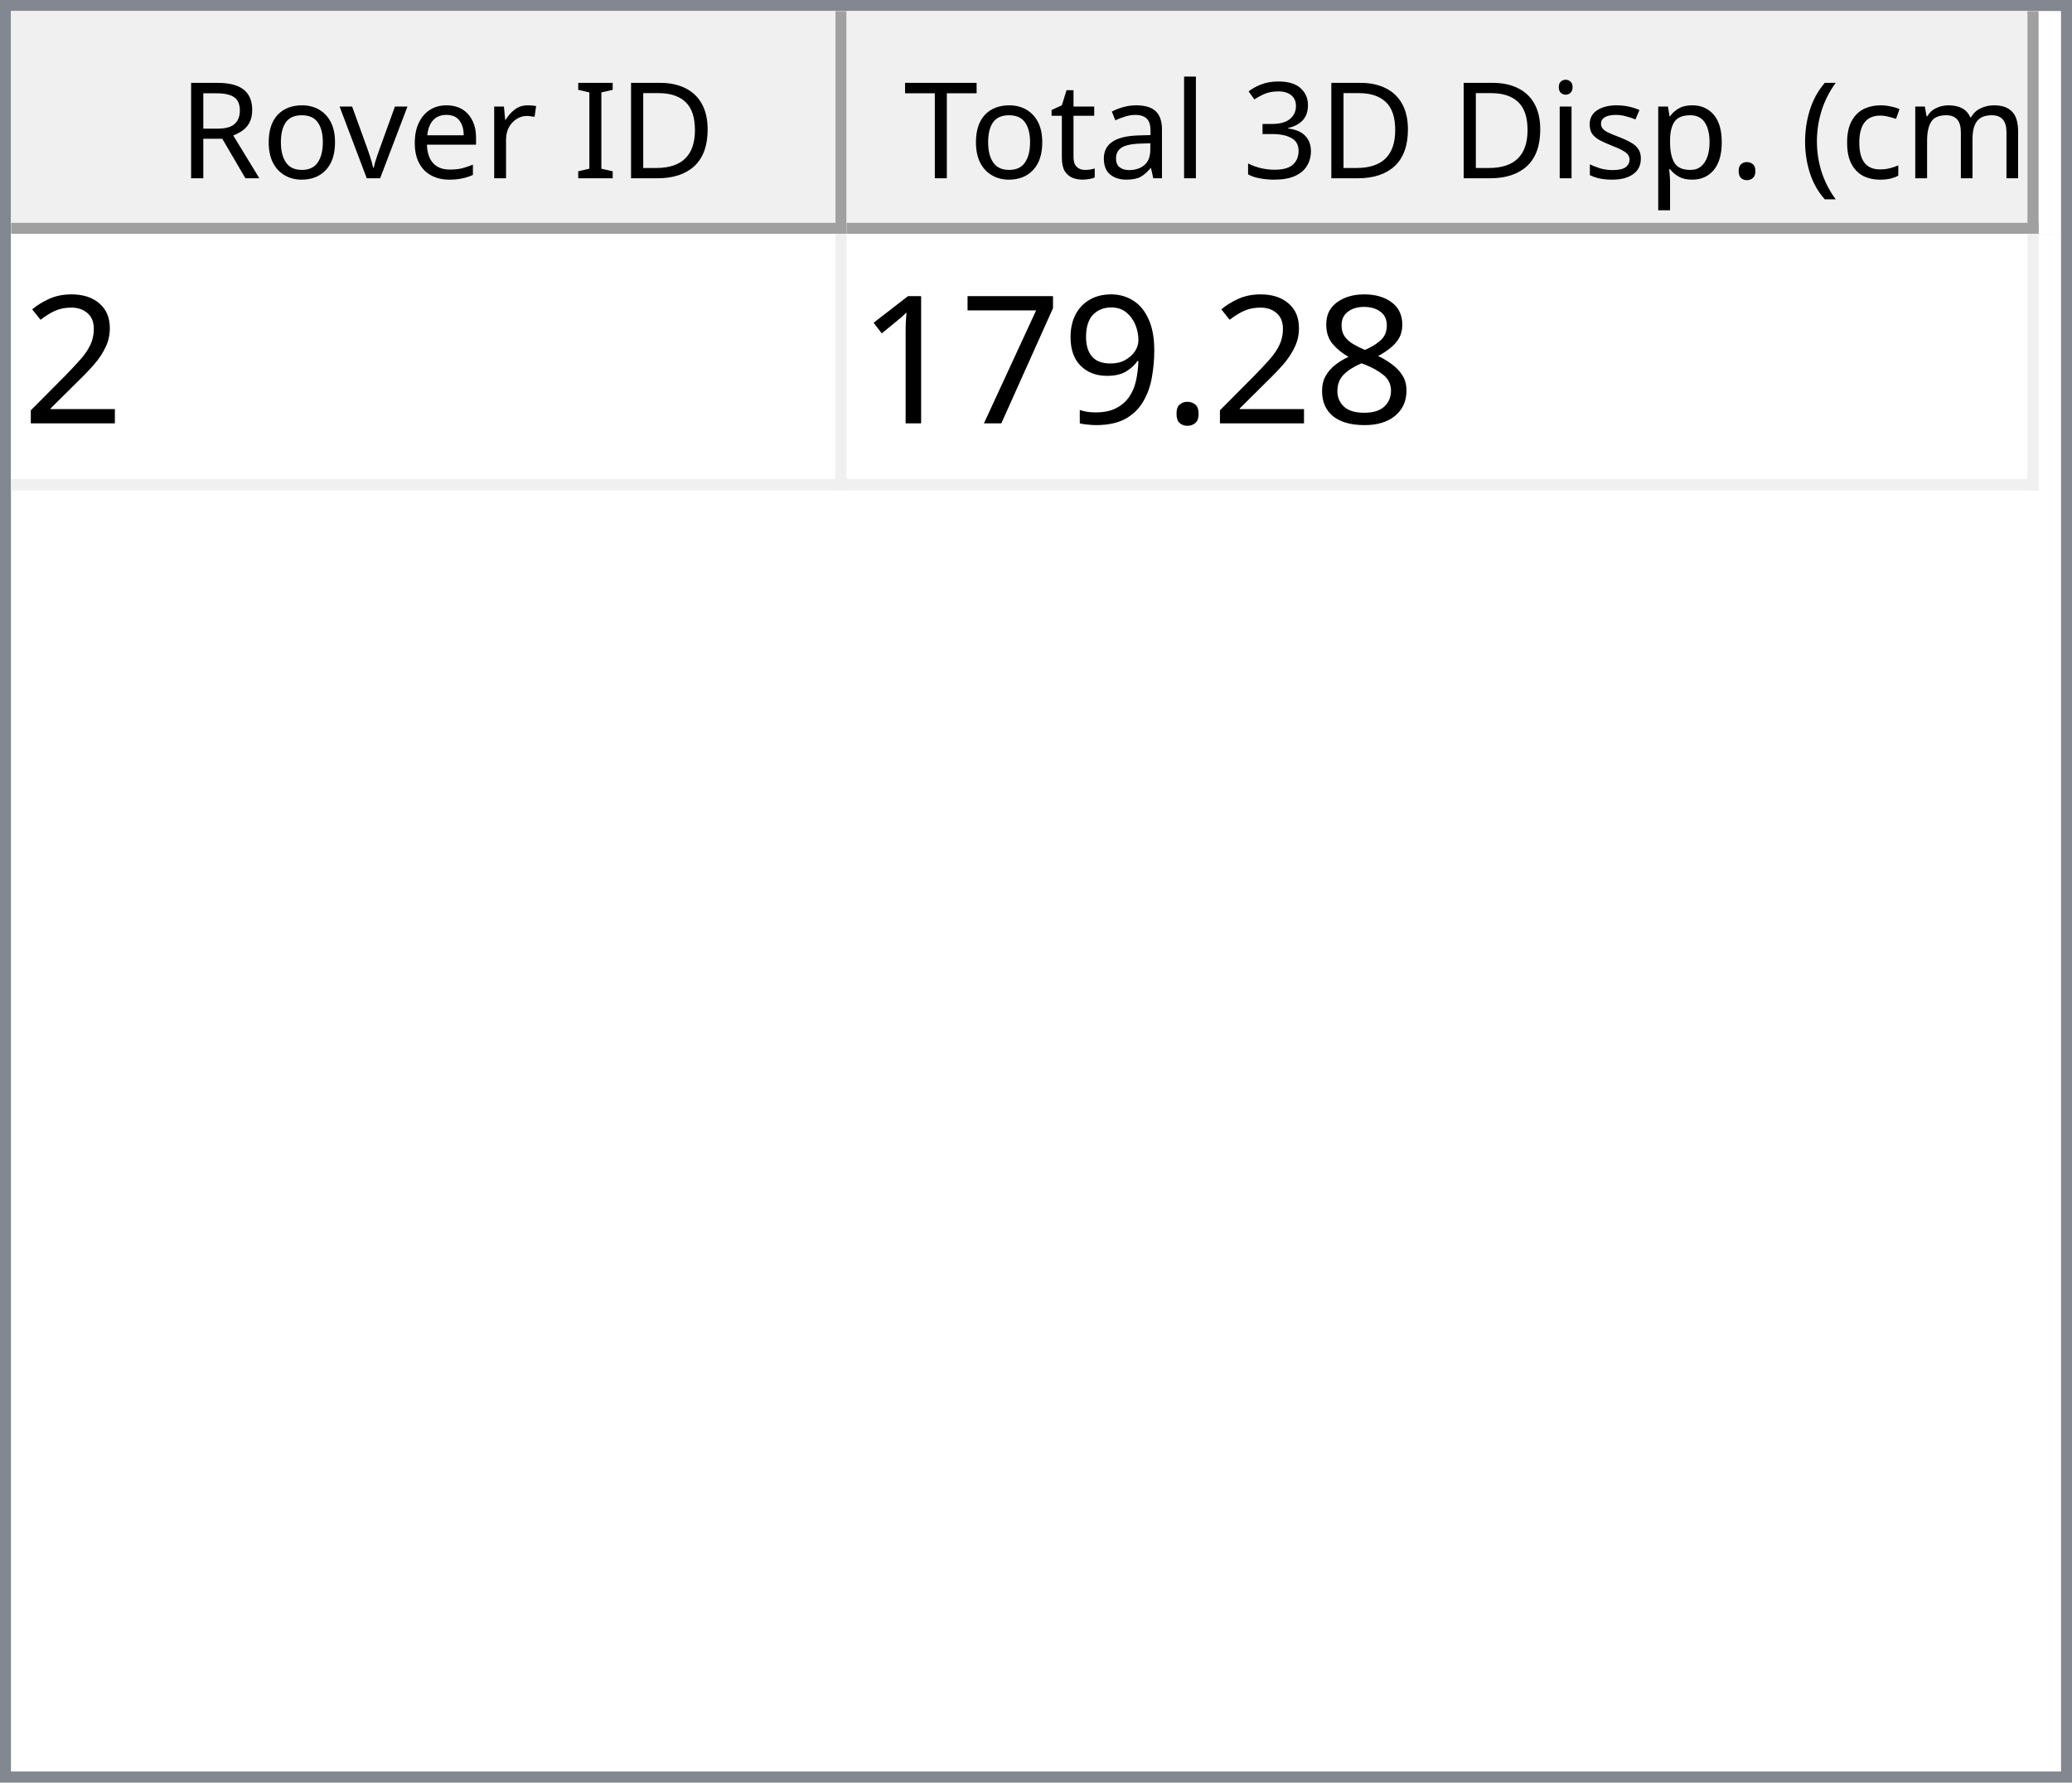
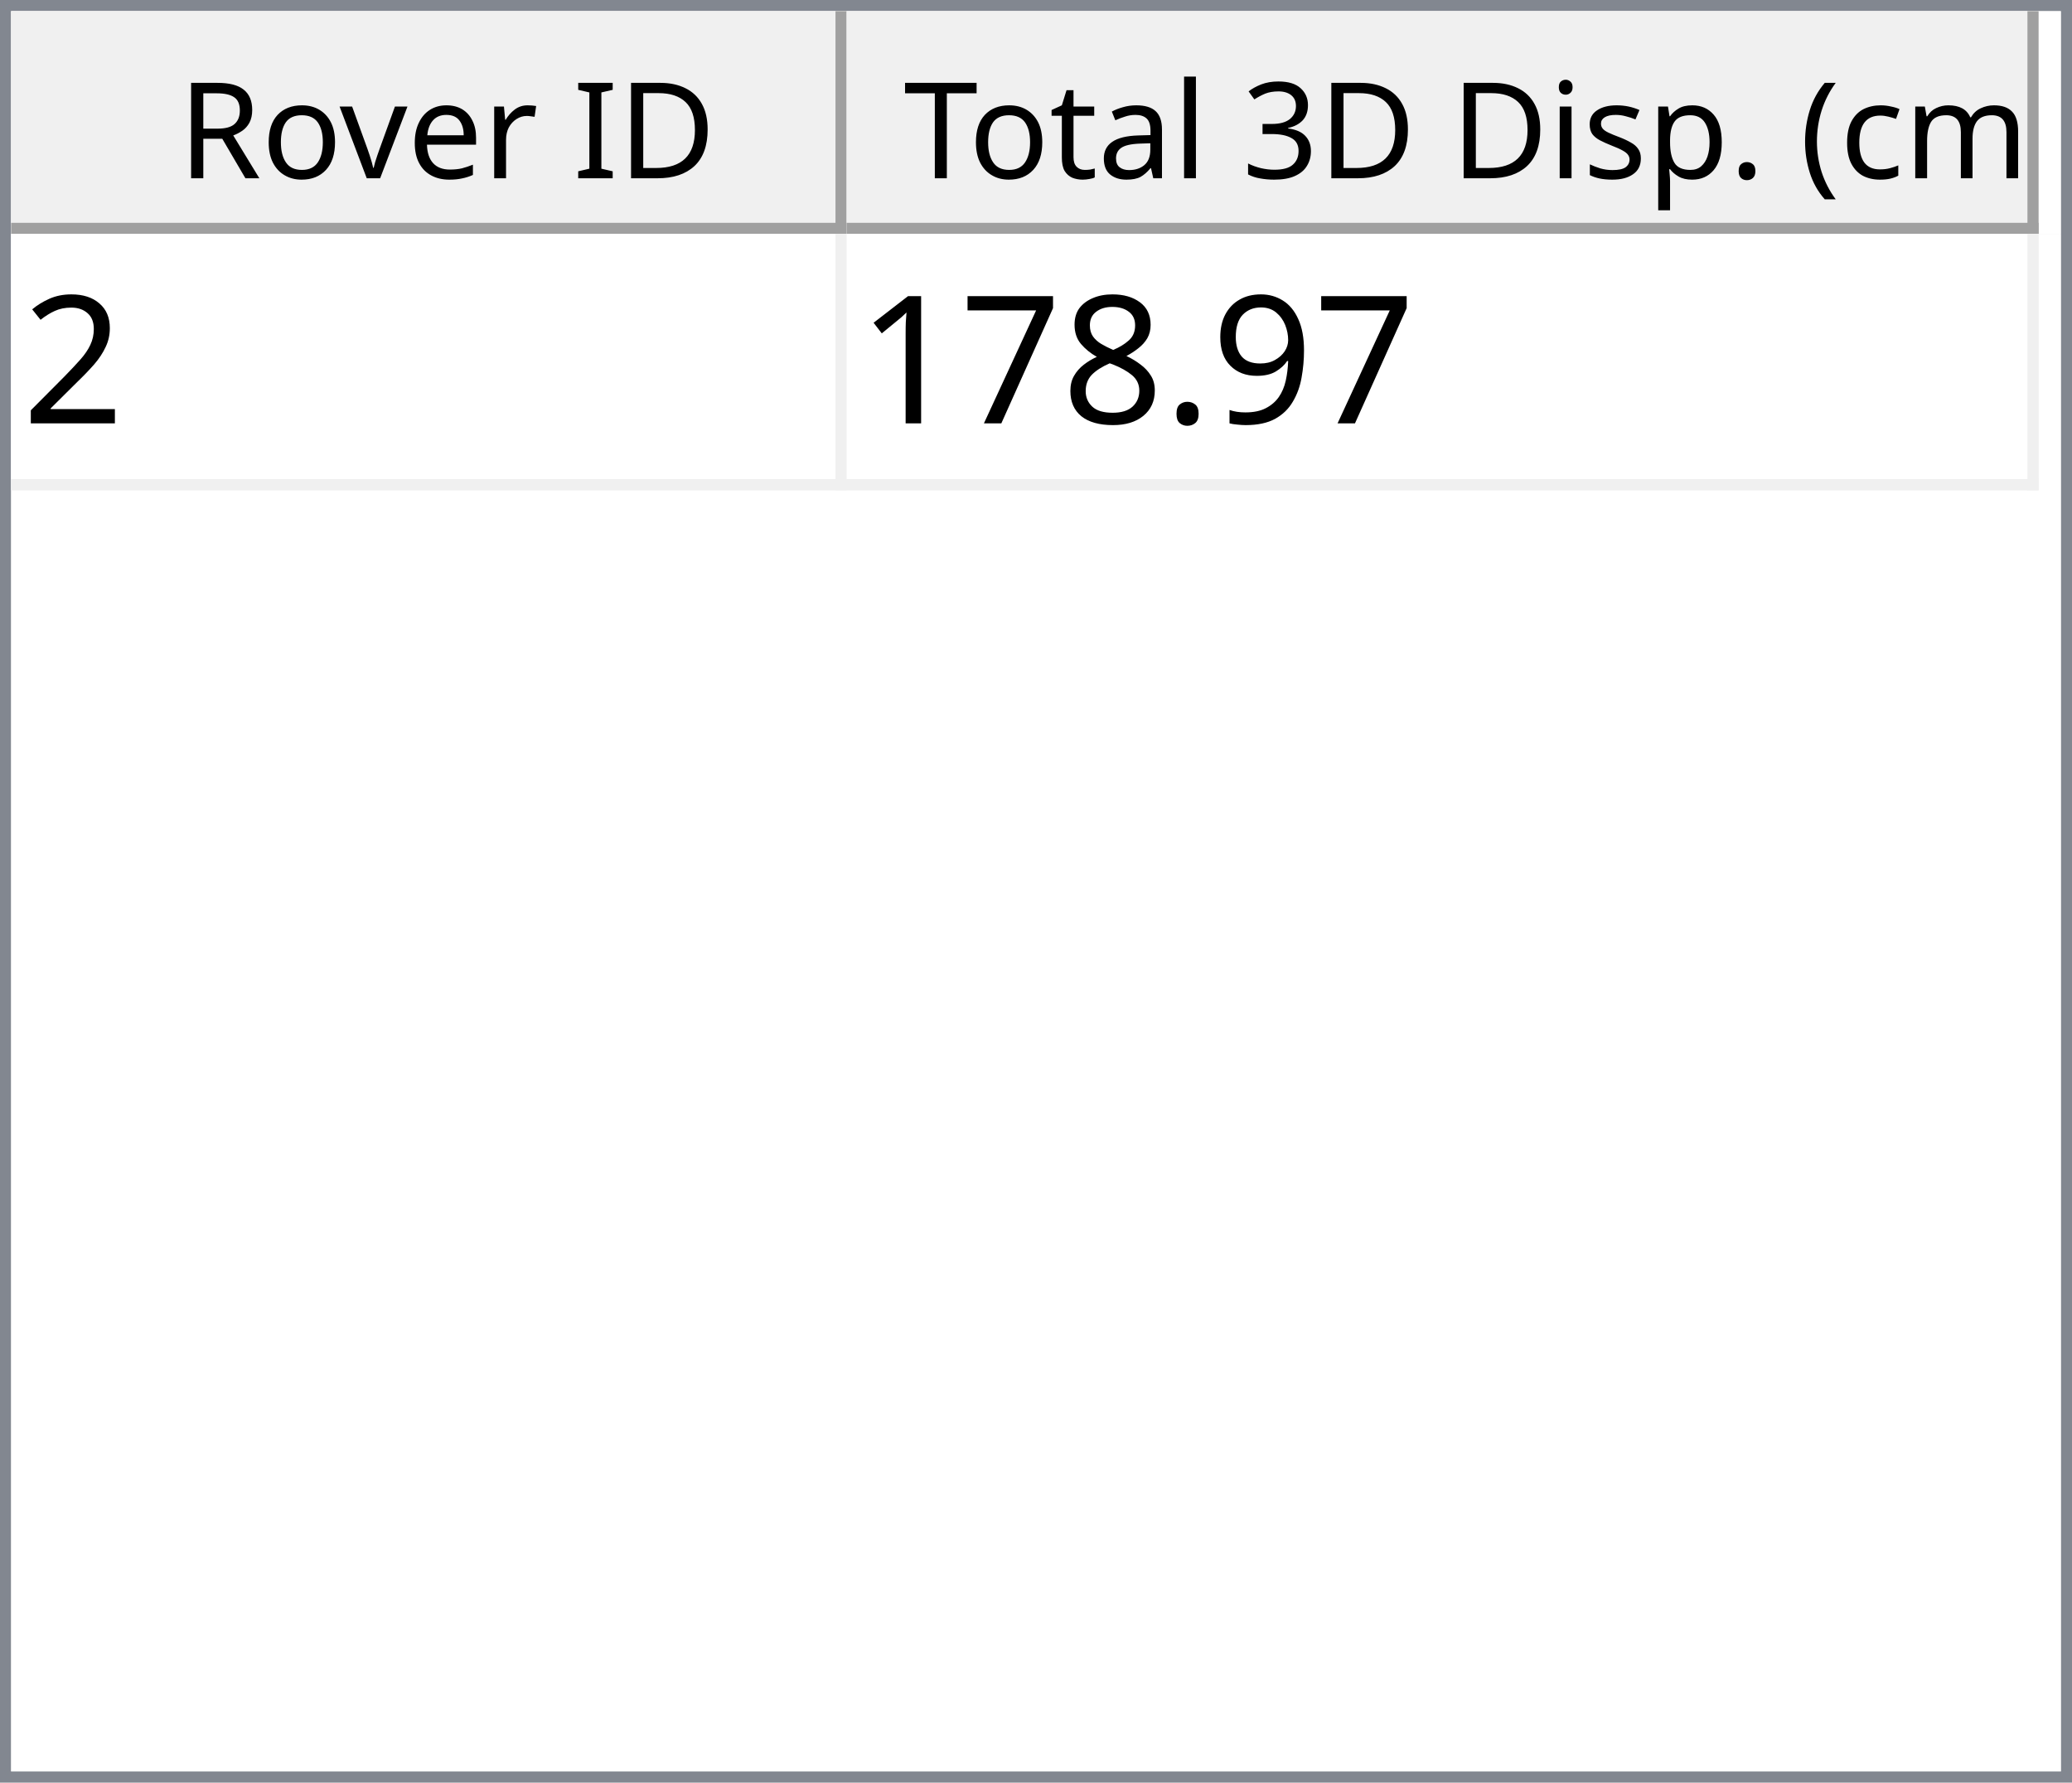
<svg xmlns="http://www.w3.org/2000/svg" style="fill-opacity:1; color-rendering:auto; color-interpolation:auto; text-rendering:auto; stroke:black; stroke-linecap:square; stroke-miterlimit:10; shape-rendering:auto; stroke-opacity:1; fill:black; stroke-dasharray:none; font-weight:normal; stroke-width:1; font-family:'Dialog'; font-style:normal; stroke-linejoin:miter; font-size:12px; stroke-dashoffset:0; image-rendering:auto;" width="186" height="160">
  <defs id="genericDefs" />
  <g>
    <defs id="defs1">
      <clipPath clipPathUnits="userSpaceOnUse" id="clipPath1">
        <path d="M0 0 L186 0 L186 160 L0 160 L0 0 Z" />
      </clipPath>
      <clipPath clipPathUnits="userSpaceOnUse" id="clipPath2">
        <path d="M0 0 L0 160 L186 160 L186 0 Z" />
      </clipPath>
      <clipPath clipPathUnits="userSpaceOnUse" id="clipPath3">
        <path d="M0 0 L0 20 L184 20 L184 0 Z" />
      </clipPath>
      <clipPath clipPathUnits="userSpaceOnUse" id="clipPath4">
        <path d="M0 0 L0 20 L75 20 L75 0 Z" />
      </clipPath>
      <clipPath clipPathUnits="userSpaceOnUse" id="clipPath5">
        <path d="M1 1 L1 19 L74 19 L74 1 Z" />
      </clipPath>
      <clipPath clipPathUnits="userSpaceOnUse" id="clipPath6">
        <path d="M0 0 L0 18 L73 18 L73 0 Z" />
      </clipPath>
      <clipPath clipPathUnits="userSpaceOnUse" id="clipPath7">
        <path d="M-0.5 -0.5 L-0.5 19.5 L74.5 19.5 L74.5 -0.5 Z" />
      </clipPath>
      <clipPath clipPathUnits="userSpaceOnUse" id="clipPath8">
        <path d="M0 0 L0 20 L107 20 L107 0 Z" />
      </clipPath>
      <clipPath clipPathUnits="userSpaceOnUse" id="clipPath9">
        <path d="M1 1 L1 19 L106 19 L106 1 Z" />
      </clipPath>
      <clipPath clipPathUnits="userSpaceOnUse" id="clipPath10">
        <path d="M0 0 L0 18 L105 18 L105 0 Z" />
      </clipPath>
      <clipPath clipPathUnits="userSpaceOnUse" id="clipPath11">
        <path d="M-0.5 -0.5 L-0.5 19.5 L106.5 19.5 L106.5 -0.5 Z" />
      </clipPath>
      <clipPath clipPathUnits="userSpaceOnUse" id="clipPath12">
        <path d="M0 0 L0 138 L184 138 L184 0 Z" />
      </clipPath>
      <clipPath clipPathUnits="userSpaceOnUse" id="clipPath13">
        <path d="M0 0 L0 23 L182 23 L182 0 Z" />
      </clipPath>
      <clipPath clipPathUnits="userSpaceOnUse" id="clipPath14">
        <path d="M-0.5 -0.5 L-0.5 22.5 L181.5 22.5 L181.5 -0.5 Z" />
      </clipPath>
      <clipPath clipPathUnits="userSpaceOnUse" id="clipPath15">
        <path d="M0 0 L0 22 L74 22 L74 0 Z" />
      </clipPath>
      <clipPath clipPathUnits="userSpaceOnUse" id="clipPath16">
        <path d="M0 0 L0 22 L106 22 L106 0 Z" />
      </clipPath>
      <font horiz-adv-x="64.551" id="font1">
        <font-face ascent="107.91" descent="25.098" units-per-em="100" style="font-style:normal; font-family:Segoe UI; font-weight:normal;" />
        <missing-glyph horiz-adv-x="64.551" d="M8.109 0 L8.109 68.266 L56.453 68.266 L56.453 0 L8.109 0 ZM15.328 7.234 L49.219 7.234 L49.219 61.031 L15.328 61.031 L15.328 7.234 Z" />
        <glyph unicode="D" horiz-adv-x="70.117" d="M9.188 0 L9.188 70.016 L28.516 70.016 Q65.531 70.016 65.531 35.891 Q65.531 19.672 55.25 9.836 Q44.969 0 27.734 0 L9.188 0 ZM17.391 62.594 L17.391 7.422 L27.828 7.422 Q41.609 7.422 49.273 14.797 Q56.938 22.172 56.938 35.688 Q56.938 62.594 28.328 62.594 L17.391 62.594 Z" />
        <glyph unicode="I" horiz-adv-x="26.611" d="M17.391 0 L9.188 0 L9.188 70.016 L17.391 70.016 L17.391 0 Z" />
        <glyph unicode=" " horiz-adv-x="27.393" d="" />
        <glyph unicode="r" horiz-adv-x="34.766" d="M34.188 41.891 Q32.078 43.5 28.125 43.5 Q23 43.5 19.555 38.672 Q16.109 33.844 16.109 25.484 L16.109 0 L8.109 0 L8.109 50 L16.109 50 L16.109 39.703 L16.312 39.703 Q18.016 44.969 21.531 47.922 Q25.047 50.875 29.391 50.875 Q32.516 50.875 34.188 50.203 L34.188 41.891 Z" />
        <glyph unicode="e" horiz-adv-x="52.295" d="M48.297 23 L12.984 23 Q13.188 14.656 17.484 10.109 Q21.781 5.562 29.297 5.562 Q37.75 5.562 44.828 11.141 L44.828 3.609 Q38.234 -1.172 27.391 -1.172 Q16.797 -1.172 10.742 5.641 Q4.688 12.453 4.688 24.812 Q4.688 36.469 11.305 43.82 Q17.922 51.172 27.734 51.172 Q37.547 51.172 42.922 44.828 Q48.297 38.484 48.297 27.203 L48.297 23 ZM40.094 29.781 Q40.047 36.719 36.75 40.578 Q33.453 44.438 27.594 44.438 Q21.922 44.438 17.969 40.383 Q14.016 36.328 13.094 29.781 L40.094 29.781 Z" />
        <glyph unicode="v" horiz-adv-x="47.9" d="M47.406 50 L27.484 0 L19.625 0 L0.688 50 L9.469 50 L22.172 13.672 Q23.578 9.672 23.922 6.688 L24.125 6.688 Q24.609 10.453 25.688 13.484 L38.969 50 L47.406 50 Z" />
        <glyph unicode="o" horiz-adv-x="58.594" d="M29 -1.172 Q17.922 -1.172 11.305 5.836 Q4.688 12.844 4.688 24.422 Q4.688 37.016 11.57 44.094 Q18.453 51.172 30.172 51.172 Q41.359 51.172 47.633 44.289 Q53.906 37.406 53.906 25.203 Q53.906 13.234 47.141 6.031 Q40.375 -1.172 29 -1.172 ZM29.594 44.438 Q21.875 44.438 17.383 39.188 Q12.891 33.938 12.891 24.703 Q12.891 15.828 17.43 10.695 Q21.969 5.562 29.594 5.562 Q37.359 5.562 41.531 10.594 Q45.703 15.625 45.703 24.906 Q45.703 34.281 41.531 39.359 Q37.359 44.438 29.594 44.438 Z" />
        <glyph unicode="R" horiz-adv-x="59.814" d="M59.375 0 L49.609 0 L37.891 19.625 Q36.281 22.359 34.766 24.289 Q33.25 26.219 31.664 27.438 Q30.078 28.656 28.25 29.219 Q26.422 29.781 24.125 29.781 L17.391 29.781 L17.391 0 L9.188 0 L9.188 70.016 L30.078 70.016 Q34.672 70.016 38.555 68.867 Q42.438 67.719 45.289 65.375 Q48.141 63.031 49.758 59.547 Q51.375 56.062 51.375 51.375 Q51.375 47.703 50.273 44.656 Q49.172 41.609 47.148 39.211 Q45.125 36.812 42.266 35.133 Q39.406 33.453 35.844 32.516 L35.844 32.328 Q37.594 31.547 38.891 30.547 Q40.188 29.547 41.359 28.18 Q42.531 26.812 43.68 25.078 Q44.828 23.344 46.234 21.047 L59.375 0 ZM17.391 62.594 L17.391 37.203 L28.516 37.203 Q31.594 37.203 34.203 38.133 Q36.812 39.062 38.719 40.797 Q40.625 42.531 41.703 45.047 Q42.781 47.562 42.781 50.688 Q42.781 56.297 39.141 59.445 Q35.5 62.594 28.609 62.594 L17.391 62.594 Z" />
        <glyph unicode=")" horiz-adv-x="30.176" d="M8.297 -15.922 L1.172 -15.922 Q16.406 2.344 16.406 26.812 Q16.406 51.469 1.078 70.016 L8.297 70.016 Q23.531 52.156 23.531 26.703 Q23.531 1.375 8.297 -15.922 Z" />
        <glyph unicode="m" horiz-adv-x="86.133" d="M79.109 0 L71.094 0 L71.094 28.719 Q71.094 37.016 68.531 40.727 Q65.969 44.438 59.906 44.438 Q54.781 44.438 51.195 39.75 Q47.609 35.062 47.609 28.516 L47.609 0 L39.594 0 L39.594 29.688 Q39.594 44.438 28.219 44.438 Q22.953 44.438 19.531 40.016 Q16.109 35.594 16.109 28.516 L16.109 0 L8.109 0 L8.109 50 L16.109 50 L16.109 42.094 L16.312 42.094 Q21.625 51.172 31.844 51.172 Q36.969 51.172 40.773 48.312 Q44.578 45.453 46 40.828 Q51.562 51.172 62.594 51.172 Q79.109 51.172 79.109 30.812 L79.109 0 Z" />
        <glyph unicode="c" horiz-adv-x="46.191" d="M42.188 2.297 Q36.422 -1.172 28.516 -1.172 Q17.828 -1.172 11.258 5.789 Q4.688 12.75 4.688 23.828 Q4.688 36.188 11.766 43.68 Q18.844 51.172 30.672 51.172 Q37.25 51.172 42.281 48.734 L42.281 40.531 Q36.719 44.438 30.375 44.438 Q22.703 44.438 17.797 38.945 Q12.891 33.453 12.891 24.516 Q12.891 15.719 17.508 10.641 Q22.125 5.562 29.891 5.562 Q36.422 5.562 42.188 9.906 L42.188 2.297 Z" />
        <glyph unicode="(" horiz-adv-x="30.176" d="M29.109 -15.922 L21.969 -15.922 Q6.844 1.375 6.844 26.703 Q6.844 52.156 21.969 70.016 L29.203 70.016 Q13.875 51.469 13.875 26.812 Q13.875 2.344 29.109 -15.922 Z" />
        <glyph unicode="." horiz-adv-x="21.68" d="M10.891 -1.078 Q8.641 -1.078 7.055 0.539 Q5.469 2.156 5.469 4.391 Q5.469 6.641 7.055 8.273 Q8.641 9.906 10.891 9.906 Q13.188 9.906 14.797 8.273 Q16.406 6.641 16.406 4.391 Q16.406 2.156 14.797 0.539 Q13.188 -1.078 10.891 -1.078 Z" />
        <glyph unicode="p" horiz-adv-x="58.789" d="M16.312 7.234 L16.109 7.234 L16.109 -23 L8.109 -23 L8.109 50 L16.109 50 L16.109 41.219 L16.312 41.219 Q22.219 51.172 33.594 51.172 Q43.266 51.172 48.688 44.461 Q54.109 37.75 54.109 26.469 Q54.109 13.922 48 6.375 Q41.891 -1.172 31.297 -1.172 Q21.578 -1.172 16.312 7.234 ZM16.109 27.391 L16.109 20.406 Q16.109 14.203 20.141 9.883 Q24.172 5.562 30.375 5.562 Q37.641 5.562 41.773 11.133 Q45.906 16.703 45.906 26.609 Q45.906 34.969 42.047 39.703 Q38.188 44.438 31.594 44.438 Q24.609 44.438 20.359 39.578 Q16.109 34.719 16.109 27.391 Z" />
        <glyph unicode="s" horiz-adv-x="42.432" d="M5.078 1.812 L5.078 10.406 Q11.625 5.562 19.484 5.562 Q30.031 5.562 30.031 12.594 Q30.031 14.594 29.125 15.992 Q28.219 17.391 26.68 18.461 Q25.141 19.531 23.07 20.383 Q21 21.234 18.609 22.172 Q15.281 23.484 12.766 24.828 Q10.25 26.172 8.57 27.859 Q6.891 29.547 6.031 31.695 Q5.172 33.844 5.172 36.719 Q5.172 40.234 6.789 42.945 Q8.406 45.656 11.086 47.484 Q13.766 49.312 17.211 50.242 Q20.656 51.172 24.312 51.172 Q30.812 51.172 35.938 48.922 L35.938 40.828 Q30.422 44.438 23.25 44.438 Q21 44.438 19.195 43.922 Q17.391 43.406 16.094 42.477 Q14.797 41.547 14.086 40.258 Q13.375 38.969 13.375 37.406 Q13.375 35.453 14.086 34.133 Q14.797 32.812 16.164 31.789 Q17.531 30.766 19.484 29.938 Q21.438 29.109 23.922 28.125 Q27.25 26.859 29.883 25.516 Q32.516 24.172 34.375 22.484 Q36.234 20.797 37.234 18.602 Q38.234 16.406 38.234 13.375 Q38.234 9.672 36.602 6.938 Q34.969 4.203 32.234 2.398 Q29.5 0.594 25.93 -0.289 Q22.359 -1.172 18.453 -1.172 Q10.75 -1.172 5.078 1.812 Z" />
        <glyph unicode="i" horiz-adv-x="24.219" d="M12.203 62.703 Q10.062 62.703 8.547 64.164 Q7.031 65.625 7.031 67.875 Q7.031 70.125 8.547 71.609 Q10.062 73.094 12.203 73.094 Q14.406 73.094 15.945 71.609 Q17.484 70.125 17.484 67.875 Q17.484 65.719 15.945 64.211 Q14.406 62.703 12.203 62.703 ZM16.109 0 L8.109 0 L8.109 50 L16.109 50 L16.109 0 Z" />
        <glyph unicode="3" horiz-adv-x="53.906" d="M46.531 19.828 Q46.531 15.094 44.75 11.211 Q42.969 7.328 39.719 4.57 Q36.469 1.812 31.93 0.297 Q27.391 -1.219 21.922 -1.219 Q11.922 -1.219 6 2.594 L6 11.188 Q13.094 5.609 22.219 5.609 Q25.875 5.609 28.828 6.539 Q31.781 7.469 33.906 9.227 Q36.031 10.984 37.18 13.477 Q38.328 15.969 38.328 19.094 Q38.328 32.812 18.797 32.812 L12.984 32.812 L12.984 39.594 L18.5 39.594 Q35.797 39.594 35.797 52.484 Q35.797 64.406 22.609 64.406 Q15.188 64.406 8.688 59.422 L8.688 67.188 Q15.375 71.188 24.609 71.188 Q29 71.188 32.57 69.969 Q36.141 68.75 38.68 66.555 Q41.219 64.359 42.609 61.281 Q44 58.203 44 54.5 Q44 40.672 30.031 36.719 L30.031 36.531 Q33.594 36.141 36.625 34.797 Q39.656 33.453 41.852 31.305 Q44.047 29.156 45.289 26.25 Q46.531 23.344 46.531 19.828 Z" />
        <glyph unicode="l" horiz-adv-x="24.219" d="M16.109 0 L8.109 0 L8.109 74.031 L16.109 74.031 L16.109 0 Z" />
        <glyph unicode="a" horiz-adv-x="50.879" d="M43.891 0 L35.891 0 L35.891 7.812 L35.688 7.812 Q30.469 -1.172 20.312 -1.172 Q12.844 -1.172 8.617 2.781 Q4.391 6.734 4.391 13.281 Q4.391 27.297 20.906 29.594 L35.891 31.688 Q35.891 44.438 25.594 44.438 Q16.547 44.438 9.281 38.281 L9.281 46.484 Q16.656 51.172 26.266 51.172 Q43.891 51.172 43.891 32.516 L43.891 0 ZM35.891 25.297 L23.828 23.641 Q18.266 22.859 15.43 20.875 Q12.594 18.891 12.594 13.875 Q12.594 10.203 15.211 7.883 Q17.828 5.562 22.172 5.562 Q28.125 5.562 32.008 9.742 Q35.891 13.922 35.891 20.312 L35.891 25.297 Z" />
        <glyph unicode="t" horiz-adv-x="33.887" d="M31.297 0.484 Q28.469 -1.078 23.828 -1.078 Q10.688 -1.078 10.688 13.578 L10.688 43.172 L2.094 43.172 L2.094 50 L10.688 50 L10.688 62.203 L18.703 64.797 L18.703 50 L31.297 50 L31.297 43.172 L18.703 43.172 L18.703 14.984 Q18.703 9.969 20.414 7.82 Q22.125 5.672 26.078 5.672 Q29.109 5.672 31.297 7.328 L31.297 0.484 Z" />
        <glyph unicode="T" horiz-adv-x="52.393" d="M50.594 62.594 L30.375 62.594 L30.375 0 L22.172 0 L22.172 62.594 L2 62.594 L2 70.016 L50.594 70.016 L50.594 62.594 Z" />
      </font>
      <font horiz-adv-x="75.0" id="font2">
        <font-face ascent="100.537" descent="21.973" units-per-em="100" style="font-style:normal; font-family:sans-serif; font-weight:normal;" />
        <missing-glyph horiz-adv-x="75.0" d="M12.5 0 L12.5 62.5 L62.5 62.5 L62.5 0 L12.5 0 ZM14.062 1.562 L60.938 1.562 L60.938 60.938 L14.062 60.938 L14.062 1.562 Z" />
        <glyph unicode="2" horiz-adv-x="55.615" d="M50.344 8.453 L50.344 0 L3.031 0 Q2.938 3.172 4.047 6.109 Q5.859 10.938 9.836 15.625 Q13.812 20.312 21.344 26.469 Q33.016 36.031 37.117 41.625 Q41.219 47.219 41.219 52.203 Q41.219 57.422 37.477 61.008 Q33.734 64.594 27.734 64.594 Q21.391 64.594 17.578 60.789 Q13.766 56.984 13.719 50.25 L4.688 51.172 Q5.609 61.281 11.664 66.578 Q17.719 71.875 27.938 71.875 Q38.234 71.875 44.242 66.164 Q50.25 60.453 50.25 52 Q50.25 47.703 48.492 43.555 Q46.734 39.406 42.656 34.812 Q38.578 30.219 29.109 22.219 Q21.188 15.578 18.945 13.211 Q16.703 10.844 15.234 8.453 L50.344 8.453 Z" />
+         <glyph unicode="9" horiz-adv-x="55.615" d="M5.469 16.547 L13.922 17.328 Q14.984 11.375 18.016 8.688 Q21.047 6 25.781 6 Q29.828 6 32.883 7.859 Q35.938 9.719 37.891 12.82 Q39.844 15.922 41.164 21.195 Q42.484 26.469 42.484 31.938 Q42.484 32.516 42.438 33.688 Q39.797 29.5 35.234 26.883 Q30.672 24.266 25.344 24.266 Q16.453 24.266 10.305 30.711 Q4.156 37.156 4.156 47.703 Q4.156 58.594 10.578 65.234 Q17 71.875 26.656 71.875 Q33.641 71.875 39.43 68.117 Q45.219 64.359 48.219 57.398 Q51.219 50.438 51.219 37.25 Q51.219 23.531 48.242 15.406 Q45.266 7.281 39.383 3.031 Q33.5 -1.219 25.594 -1.219 Q17.188 -1.219 11.867 3.445 Q6.547 8.109 5.469 16.547 ZM41.453 48.141 Q41.453 55.719 37.43 60.156 Q33.406 64.594 27.734 64.594 Q21.875 64.594 17.531 59.812 Q13.188 55.031 13.188 47.406 Q13.188 40.578 17.312 36.305 Q21.438 32.031 27.484 32.031 Q33.594 32.031 37.523 36.305 Q41.453 40.578 41.453 48.141 Z" />
+         <glyph unicode="." horiz-adv-x="27.783" d="M9.078 0 L9.078 10.016 L19.094 10.016 L19.094 0 L9.078 0 Z" />
        <glyph unicode="8" horiz-adv-x="55.615" d="M17.672 38.812 Q12.203 40.828 9.57 44.539 Q6.938 48.25 6.938 53.422 Q6.938 61.234 12.555 66.555 Q18.172 71.875 27.484 71.875 Q36.859 71.875 42.578 66.43 Q48.297 60.984 48.297 53.172 Q48.297 48.188 45.68 44.508 Q43.062 40.828 37.75 38.812 Q44.344 36.672 47.781 31.883 Q51.219 27.094 51.219 20.453 Q51.219 11.281 44.727 5.031 Q38.234 -1.219 27.641 -1.219 Q17.047 -1.219 10.547 5.055 Q4.047 11.328 4.047 20.703 Q4.047 27.688 7.594 32.398 Q11.141 37.109 17.672 38.812 ZM15.922 53.719 Q15.922 48.641 19.195 45.414 Q22.469 42.188 27.688 42.188 Q32.766 42.188 36.016 45.383 Q39.266 48.578 39.266 53.219 Q39.266 58.062 35.914 61.359 Q32.562 64.656 27.594 64.656 Q22.562 64.656 19.242 61.43 Q15.922 58.203 15.922 53.719 ZM13.094 20.656 Q13.094 16.891 14.875 13.375 Q16.656 9.859 20.172 7.93 Q23.688 6 27.734 6 Q34.031 6 38.133 10.055 Q42.234 14.109 42.234 20.359 Q42.234 26.703 38.016 30.859 Q33.797 35.016 27.438 35.016 Q21.234 35.016 17.164 30.914 Q13.094 26.812 13.094 20.656 Z" />
-         <glyph unicode="." horiz-adv-x="27.783" d="M9.078 0 L9.078 10.016 L19.094 10.016 L19.094 0 L9.078 0 Z" />
-         <glyph unicode="9" horiz-adv-x="55.615" d="M5.469 16.547 L13.922 17.328 Q14.984 11.375 18.016 8.688 Q21.047 6 25.781 6 Q29.828 6 32.883 7.859 Q35.938 9.719 37.891 12.82 Q39.844 15.922 41.164 21.195 Q42.484 26.469 42.484 31.938 Q42.484 32.516 42.438 33.688 Q39.797 29.5 35.234 26.883 Q30.672 24.266 25.344 24.266 Q16.453 24.266 10.305 30.711 Q4.156 37.156 4.156 47.703 Q4.156 58.594 10.578 65.234 Q17 71.875 26.656 71.875 Q33.641 71.875 39.43 68.117 Q45.219 64.359 48.219 57.398 Q51.219 50.438 51.219 37.25 Q51.219 23.531 48.242 15.406 Q45.266 7.281 39.383 3.031 Q33.5 -1.219 25.594 -1.219 Q17.188 -1.219 11.867 3.445 Q6.547 8.109 5.469 16.547 ZM41.453 48.141 Q41.453 55.719 37.43 60.156 Q33.406 64.594 27.734 64.594 Q21.875 64.594 17.531 59.812 Q13.188 55.031 13.188 47.406 Q13.188 40.578 17.312 36.305 Q21.438 32.031 27.484 32.031 Q33.594 32.031 37.523 36.305 Q41.453 40.578 41.453 48.141 Z" />
        <glyph unicode="7" horiz-adv-x="55.615" d="M4.734 62.203 L4.734 70.656 L51.078 70.656 L51.078 63.812 Q44.234 56.547 37.523 44.484 Q30.812 32.422 27.156 19.672 Q24.516 10.688 23.781 0 L14.75 0 Q14.891 8.453 18.062 20.414 Q21.234 32.375 27.172 43.484 Q33.109 54.594 39.797 62.203 L4.734 62.203 Z" />
        <glyph unicode="1" horiz-adv-x="55.615" d="M37.25 0 L28.469 0 L28.469 56 Q25.297 52.984 20.141 49.953 Q14.984 46.922 10.891 45.406 L10.891 53.906 Q18.266 57.375 23.781 62.305 Q29.297 67.234 31.594 71.875 L37.25 71.875 L37.25 0 Z" />
      </font>
    </defs>
    <g style="fill:white; stroke:white;">
      <rect x="0" y="0" width="186" style="clip-path:url(#clipPath1); stroke:none;" height="160" />
    </g>
    <g style="fill:white; text-rendering:optimizeSpeed; color-rendering:optimizeSpeed; image-rendering:optimizeSpeed; shape-rendering:crispEdges; stroke:white; color-interpolation:sRGB;">
      <rect x="0" width="186" height="160" y="0" style="stroke:none;" />
      <path style="stroke:none;" d="M0 160 L186 160 L186 0 L0 0 Z" />
    </g>
    <g style="fill:rgb(240,240,240); font-family:'Segoe UI'; stroke:rgb(240,240,240);">
      <rect x="0" y="0" width="186" style="clip-path:url(#clipPath2); stroke:none;" height="160" />
    </g>
    <g style="fill:rgb(130,135,144); font-family:'Segoe UI'; stroke:rgb(130,135,144);">
      <path d="M0 0 L186 0 L186 160 L0 160 L0 0 ZM1 1 L185 1 L185 159 L1 159 L1 1 Z" style="fill-rule:evenodd; clip-path:url(#clipPath2); stroke:none;" />
    </g>
    <g style="fill:white; font-family:'Segoe UI'; stroke:white;" transform="translate(1,1)">
      <rect x="0" y="0" width="184" style="clip-path:url(#clipPath3); stroke:none;" height="20" />
    </g>
    <g style="fill:rgb(240,240,240); font-family:'Segoe UI'; stroke:rgb(240,240,240);" transform="translate(1,1)">
      <rect x="0" y="0" width="75" style="clip-path:url(#clipPath4); stroke:none;" height="20" />
    </g>
    <g style="font-family:'Segoe UI';" transform="translate(2,2)">
      <text x="14" xml:space="preserve" y="14" style="clip-path:url(#clipPath6); stroke:none;">Rover ID</text>
    </g>
    <g style="fill:rgb(160,160,160); font-family:'Segoe UI'; stroke:rgb(160,160,160); stroke-linejoin:bevel;" transform="translate(1.5,1.5)">
      <line x1="74" x2="74" y1="0" style="fill:none; clip-path:url(#clipPath7);" y2="19" />
    </g>
    <g style="fill:rgb(160,160,160); font-family:'Segoe UI'; stroke:rgb(160,160,160); stroke-linejoin:bevel;" transform="matrix(1,0,0,1,1,1) translate(0.5,0.5)">
      <line x1="0" x2="74" y1="19" style="fill:none; clip-path:url(#clipPath7);" y2="19" />
    </g>
    <g style="fill:rgb(240,240,240); font-family:'Segoe UI'; stroke:rgb(240,240,240);" transform="translate(76,1)">
      <rect x="0" y="0" width="107" style="clip-path:url(#clipPath8); stroke:none;" height="20" />
    </g>
    <g style="font-family:'Segoe UI';" transform="translate(77,2)">
      <text x="1" xml:space="preserve" y="14" style="clip-path:url(#clipPath10); stroke:none;"> Total 3D Disp. (cm)</text>
    </g>
    <g style="fill:rgb(160,160,160); font-family:'Segoe UI'; stroke:rgb(160,160,160); stroke-linejoin:bevel;" transform="translate(76.5,1.5)">
      <line x1="106" x2="106" y1="0" style="fill:none; clip-path:url(#clipPath11);" y2="19" />
    </g>
    <g style="fill:rgb(160,160,160); font-family:'Segoe UI'; stroke:rgb(160,160,160); stroke-linejoin:bevel;" transform="matrix(1,0,0,1,76,1) translate(0.5,0.5)">
      <line x1="0" x2="106" y1="19" style="fill:none; clip-path:url(#clipPath11);" y2="19" />
    </g>
    <g style="fill:white; font-family:'Segoe UI'; stroke:white;" transform="translate(1,21)">
      <rect x="0" y="0" width="184" style="clip-path:url(#clipPath12); stroke:none;" height="138" />
    </g>
    <g style="fill:rgb(240,240,240); font-size:16px; font-family:sans-serif; stroke:rgb(240,240,240);" transform="translate(1,21)">
      <rect x="0" y="0" width="182" style="clip-path:url(#clipPath13); stroke:none;" height="23" />
      <line transform="translate(0.5,0.5)" x1="0" x2="181" y1="22" style="clip-path:url(#clipPath14); fill:none; stroke-linejoin:bevel;" y2="22" />
    </g>
    <g transform="matrix(1,0,0,1,1,21) translate(0.5,0.5)" style="fill:rgb(240,240,240); font-size:16px; font-family:sans-serif; stroke:rgb(240,240,240); stroke-linejoin:bevel;">
      <line x1="74" x2="74" y1="0" style="fill:none; clip-path:url(#clipPath14);" y2="22" />
    </g>
    <g transform="matrix(1,0,0,1,1,21) translate(0.5,0.5)" style="fill:rgb(240,240,240); font-size:16px; font-family:sans-serif; stroke:rgb(240,240,240); stroke-linejoin:bevel;">
      <line x1="181" x2="181" y1="0" style="fill:none; clip-path:url(#clipPath14);" y2="22" />
    </g>
    <g style="fill:white; font-size:16px; font-family:sans-serif; stroke:white;" transform="matrix(1,0,0,1,1,21)">
      <rect x="0" y="0" width="74" style="clip-path:url(#clipPath15); stroke:none;" height="22" />
      <text x="1" y="17" style="fill:black; clip-path:url(#clipPath15); stroke:none;" xml:space="preserve">2</text>
    </g>
    <g style="fill:white; font-size:16px; font-family:sans-serif; stroke:white;" transform="matrix(1,0,0,1,1,21) translate(75,0)">
      <rect x="0" y="0" width="106" style="clip-path:url(#clipPath16); stroke:none;" height="22" />
-       <text x="1" y="17" style="fill:black; clip-path:url(#clipPath16); stroke:none;" xml:space="preserve">179.28</text>
+       <text x="1" y="17" style="fill:black; clip-path:url(#clipPath16); stroke:none;" xml:space="preserve">178.97</text>
    </g>
  </g>
</svg>
